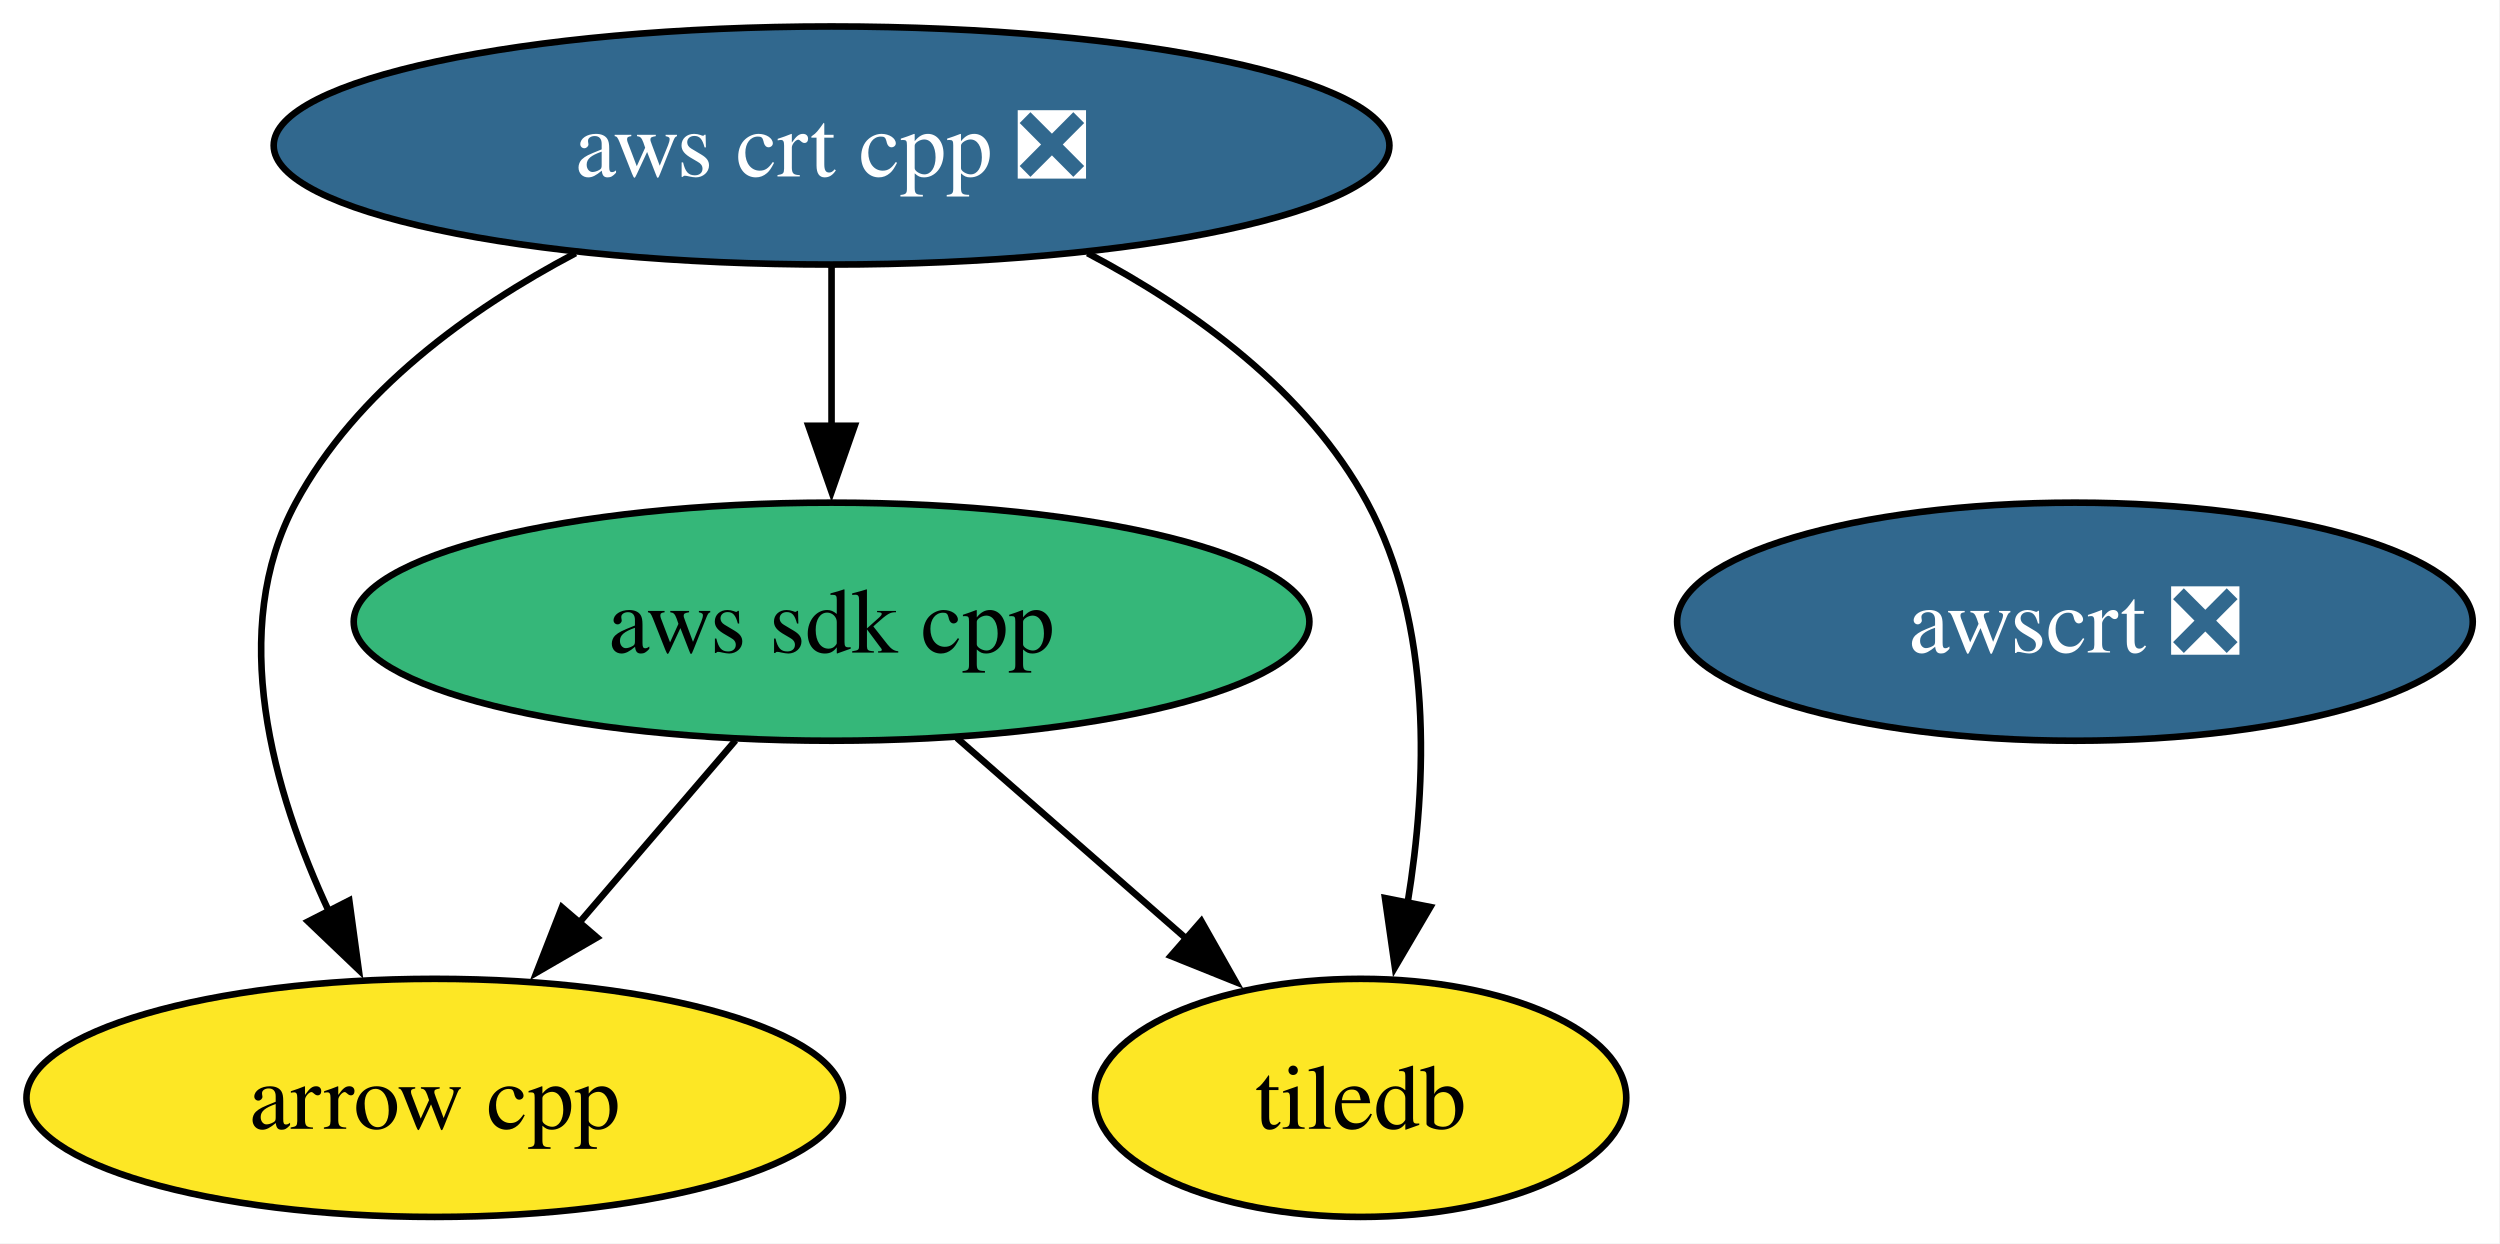
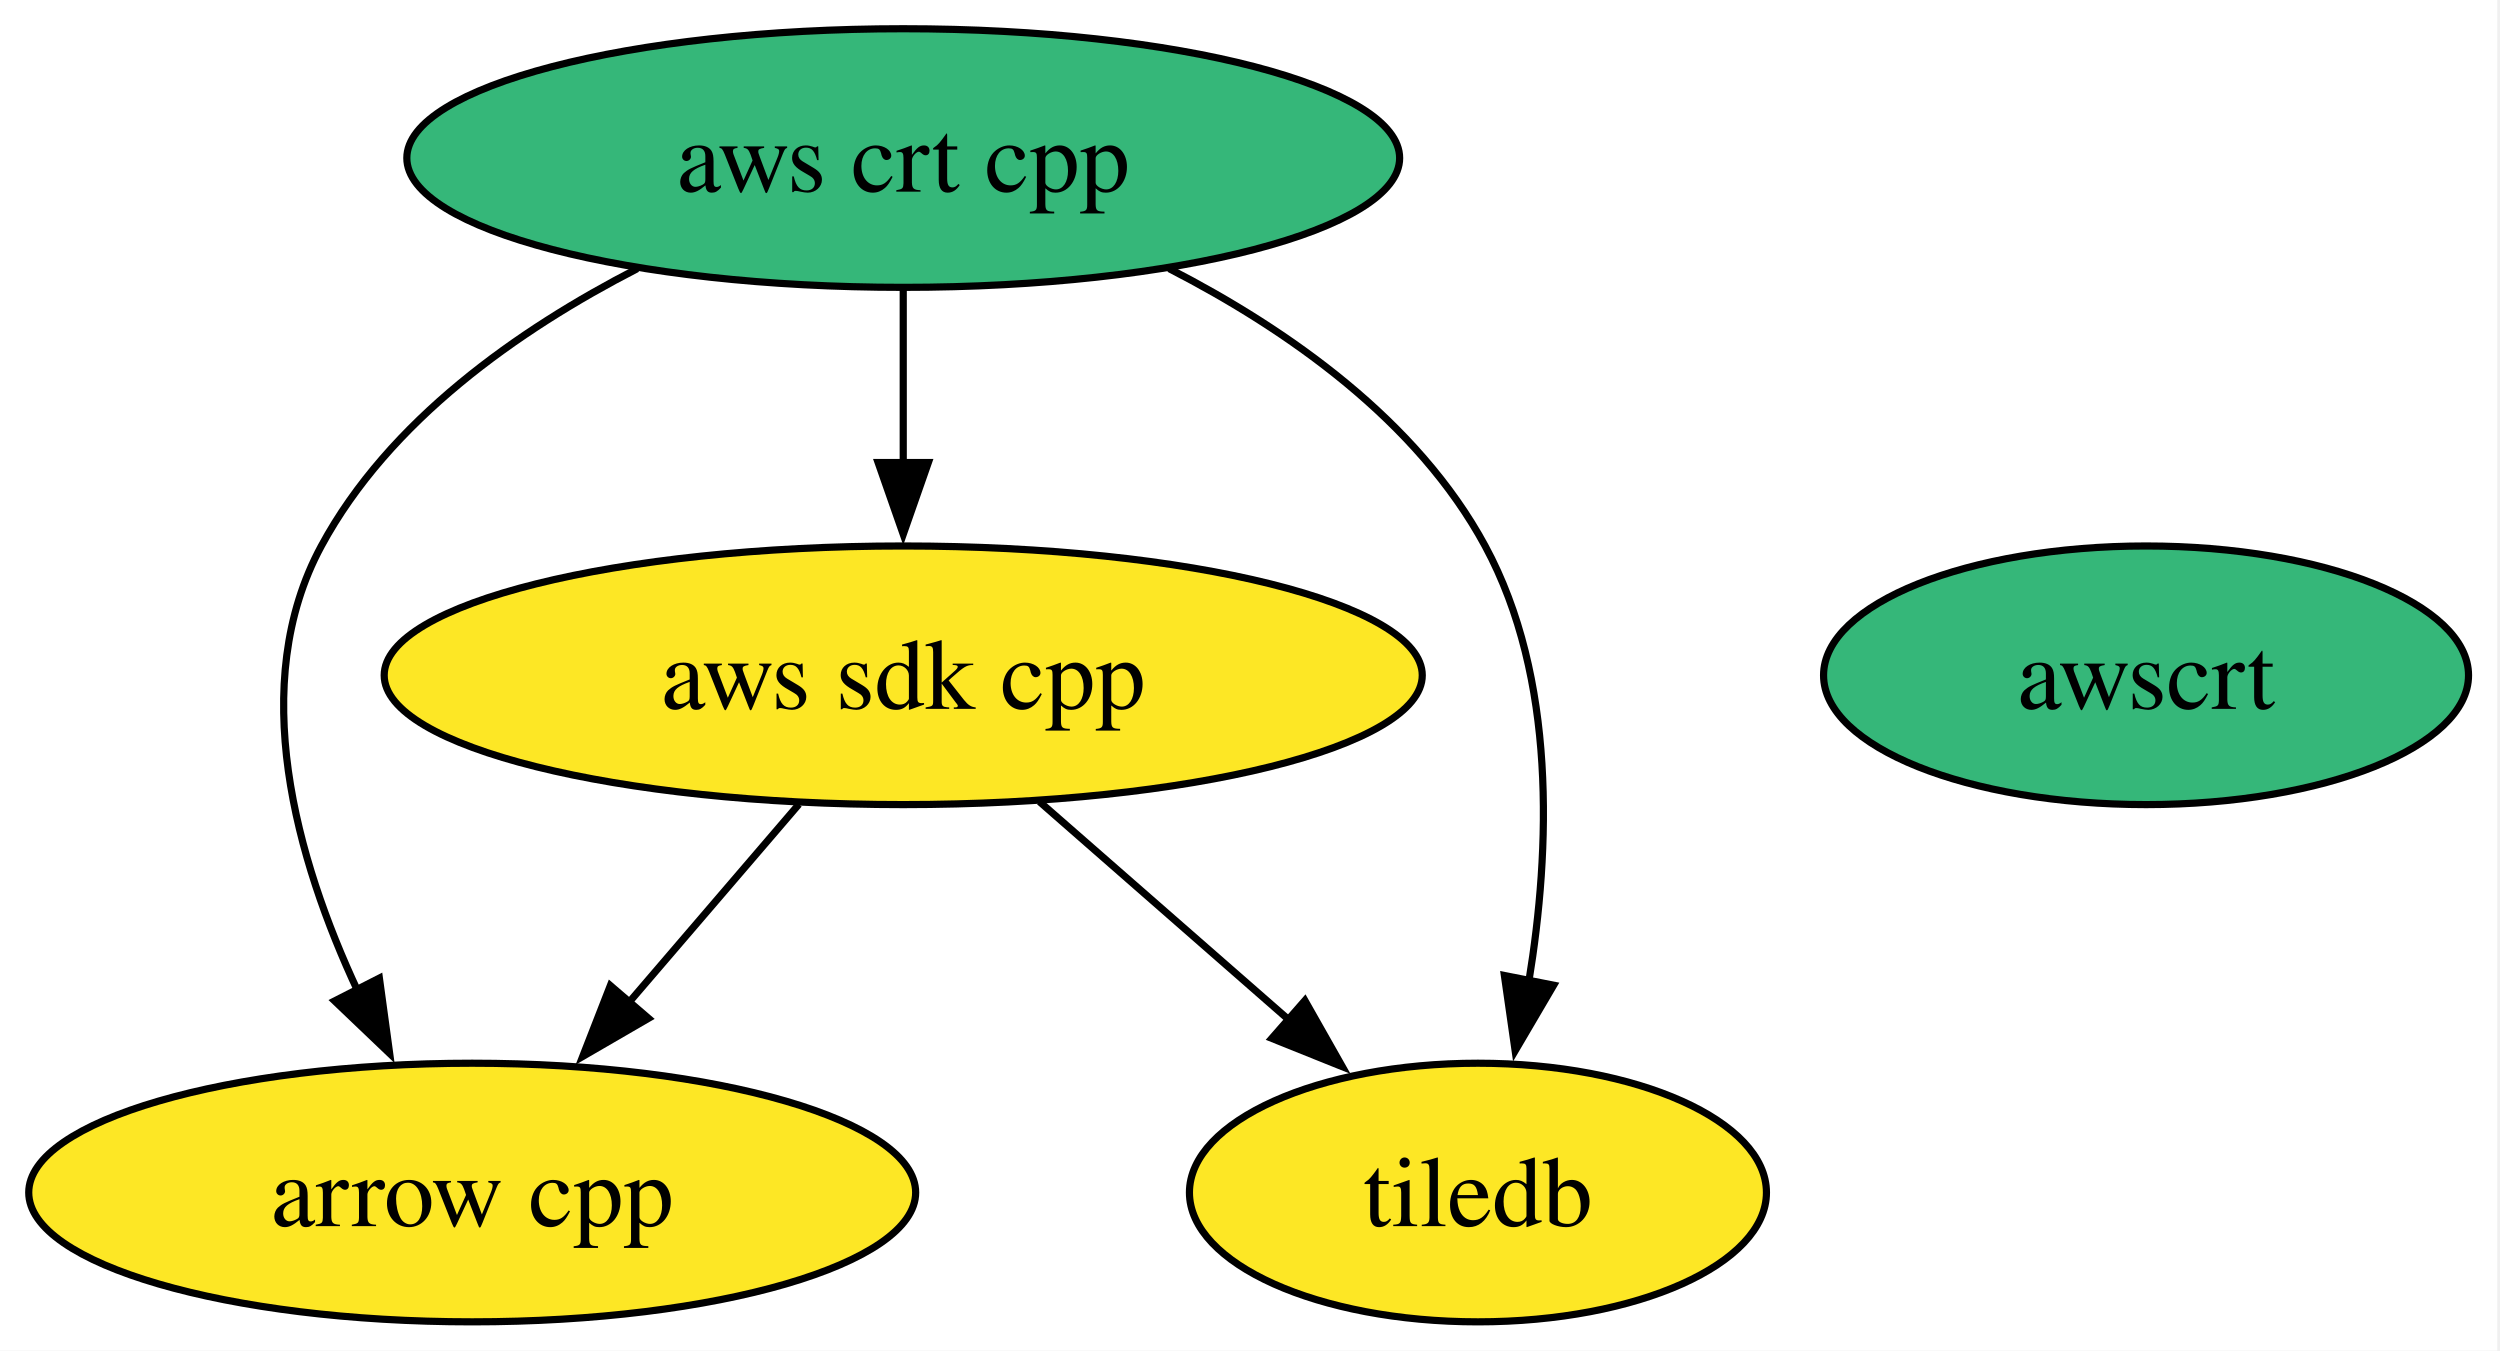
- <svg xmlns="http://www.w3.org/2000/svg" xmlns:xlink="http://www.w3.org/1999/xlink" width="378pt" height="188pt" viewBox="0.00 0.00 378.00 188.00">
+ <svg xmlns="http://www.w3.org/2000/svg" xmlns:xlink="http://www.w3.org/1999/xlink" width="348pt" height="188pt" viewBox="0.00 0.00 348.00 188.00">
  <g id="graph0" class="graph" transform="scale(1 1) rotate(0) translate(4 184)">
-     <polygon fill="white" stroke="none" points="-4,4 -4,-184 373.88,-184 373.88,4 -4,4" />
+     <polygon fill="white" stroke="none" points="-4,4 -4,-184 343.62,-184 343.62,4 -4,4" />
    <g id="node1" class="node">
      <g id="a_node1">
        <a xlink:href="https://github.com/conda-forge/arrow-cpp-feedstock" xlink:title="arrow cpp">
          <ellipse fill="#fde725" stroke="black" cx="61.73" cy="-18" rx="61.73" ry="18" />
          <text xml:space="preserve" text-anchor="middle" x="61.73" y="-13.32" font-family="Times,serif" font-size="14.00">arrow cpp</text>
        </a>
      </g>
    </g>
    <g id="node2" class="node">
      <g id="a_node2">
        <a xlink:href="https://github.com/conda-forge/tiledb-feedstock" xlink:title="tiledb">
          <ellipse fill="#fde725" stroke="black" cx="201.73" cy="-18" rx="40.16" ry="18" />
          <text xml:space="preserve" text-anchor="middle" x="201.73" y="-13.32" font-family="Times,serif" font-size="14.00">tiledb</text>
        </a>
      </g>
    </g>
    <g id="node3" class="node">
      <g id="a_node3">
        <a xlink:href="https://github.com/conda-forge/aws-sdk-cpp-feedstock" xlink:title="aws sdk cpp">
-           <ellipse fill="#35b779" stroke="black" cx="121.73" cy="-90" rx="72.25" ry="18" />
+           <ellipse fill="#fde725" stroke="black" cx="121.73" cy="-90" rx="72.25" ry="18" />
          <text xml:space="preserve" text-anchor="middle" x="121.73" y="-85.33" font-family="Times,serif" font-size="14.00">aws sdk cpp</text>
        </a>
      </g>
    </g>
    <g id="edge1" class="edge">
      <path fill="none" stroke="black" d="M107.21,-72.05C100.06,-63.71 91.29,-53.49 83.37,-44.25" />
      <polygon fill="black" stroke="black" points="86.27,-42.25 77.11,-36.94 80.96,-46.81 86.27,-42.25" />
    </g>
    <g id="edge2" class="edge">
      <path fill="none" stroke="black" d="M140.69,-72.41C151.04,-63.35 164.03,-51.99 175.36,-42.08" />
      <polygon fill="black" stroke="black" points="177.64,-44.73 182.86,-35.51 173.03,-39.46 177.64,-44.73" />
    </g>
    <g id="node4" class="node">
      <g id="a_node4">
-         <a xlink:href="https://github.com/conda-forge/aws-crt-cpp-feedstock/pull/651" xlink:title="aws crt cpp ❎">
-           <ellipse fill="#31688e" stroke="black" cx="121.73" cy="-162" rx="84.35" ry="18" />
-           <text xml:space="preserve" text-anchor="middle" x="121.73" y="-157.32" font-family="Times,serif" font-size="14.00" fill="white">aws crt cpp ❎</text>
+         <a xlink:href="https://github.com/conda-forge/aws-crt-cpp-feedstock" xlink:title="aws crt cpp">
+           <ellipse fill="#35b779" stroke="black" cx="121.73" cy="-162" rx="69.1" ry="18" />
+           <text xml:space="preserve" text-anchor="middle" x="121.73" y="-157.32" font-family="Times,serif" font-size="14.00">aws crt cpp</text>
        </a>
      </g>
    </g>
    <g id="edge3" class="edge">
-       <path fill="none" stroke="black" d="M83.02,-145.72C66.9,-137.21 49.84,-124.85 40.73,-108 30.31,-88.74 37.22,-64.4 45.8,-46.04" />
+       <path fill="none" stroke="black" d="M84.72,-146.61C68.11,-138.07 50.16,-125.44 40.73,-108 30.31,-88.74 37.22,-64.4 45.8,-46.04" />
      <polygon fill="black" stroke="black" points="48.81,-47.85 50.24,-37.36 42.58,-44.67 48.81,-47.85" />
    </g>
    <g id="edge5" class="edge">
-       <path fill="none" stroke="black" d="M160.44,-145.72C176.56,-137.21 193.62,-124.85 202.73,-108 212.68,-89.6 211.83,-65.78 208.82,-47.41" />
+       <path fill="none" stroke="black" d="M158.74,-146.61C175.35,-138.07 193.3,-125.44 202.73,-108 212.68,-89.6 211.83,-65.78 208.82,-47.41" />
      <polygon fill="black" stroke="black" points="212.27,-46.86 206.91,-37.73 205.41,-48.21 212.27,-46.86" />
    </g>
    <g id="edge4" class="edge">
      <path fill="none" stroke="black" d="M121.73,-143.7C121.73,-136.41 121.73,-127.73 121.73,-119.54" />
      <polygon fill="black" stroke="black" points="125.23,-119.62 121.73,-109.62 118.23,-119.62 125.23,-119.62" />
    </g>
    <g id="node5" class="node">
      <g id="a_node5">
-         <a xlink:href="https://github.com/conda-forge/awscrt-feedstock/pull/693" xlink:title="awscrt ❎">
-           <ellipse fill="#31688e" stroke="black" cx="309.73" cy="-90" rx="60.15" ry="18" />
-           <text xml:space="preserve" text-anchor="middle" x="309.73" y="-85.33" font-family="Times,serif" font-size="14.00" fill="white">awscrt ❎</text>
+         <a xlink:href="https://github.com/conda-forge/awscrt-feedstock" xlink:title="awscrt">
+           <ellipse fill="#35b779" stroke="black" cx="294.73" cy="-90" rx="44.89" ry="18" />
+           <text xml:space="preserve" text-anchor="middle" x="294.73" y="-85.33" font-family="Times,serif" font-size="14.00">awscrt</text>
        </a>
      </g>
    </g>
  </g>
</svg>
